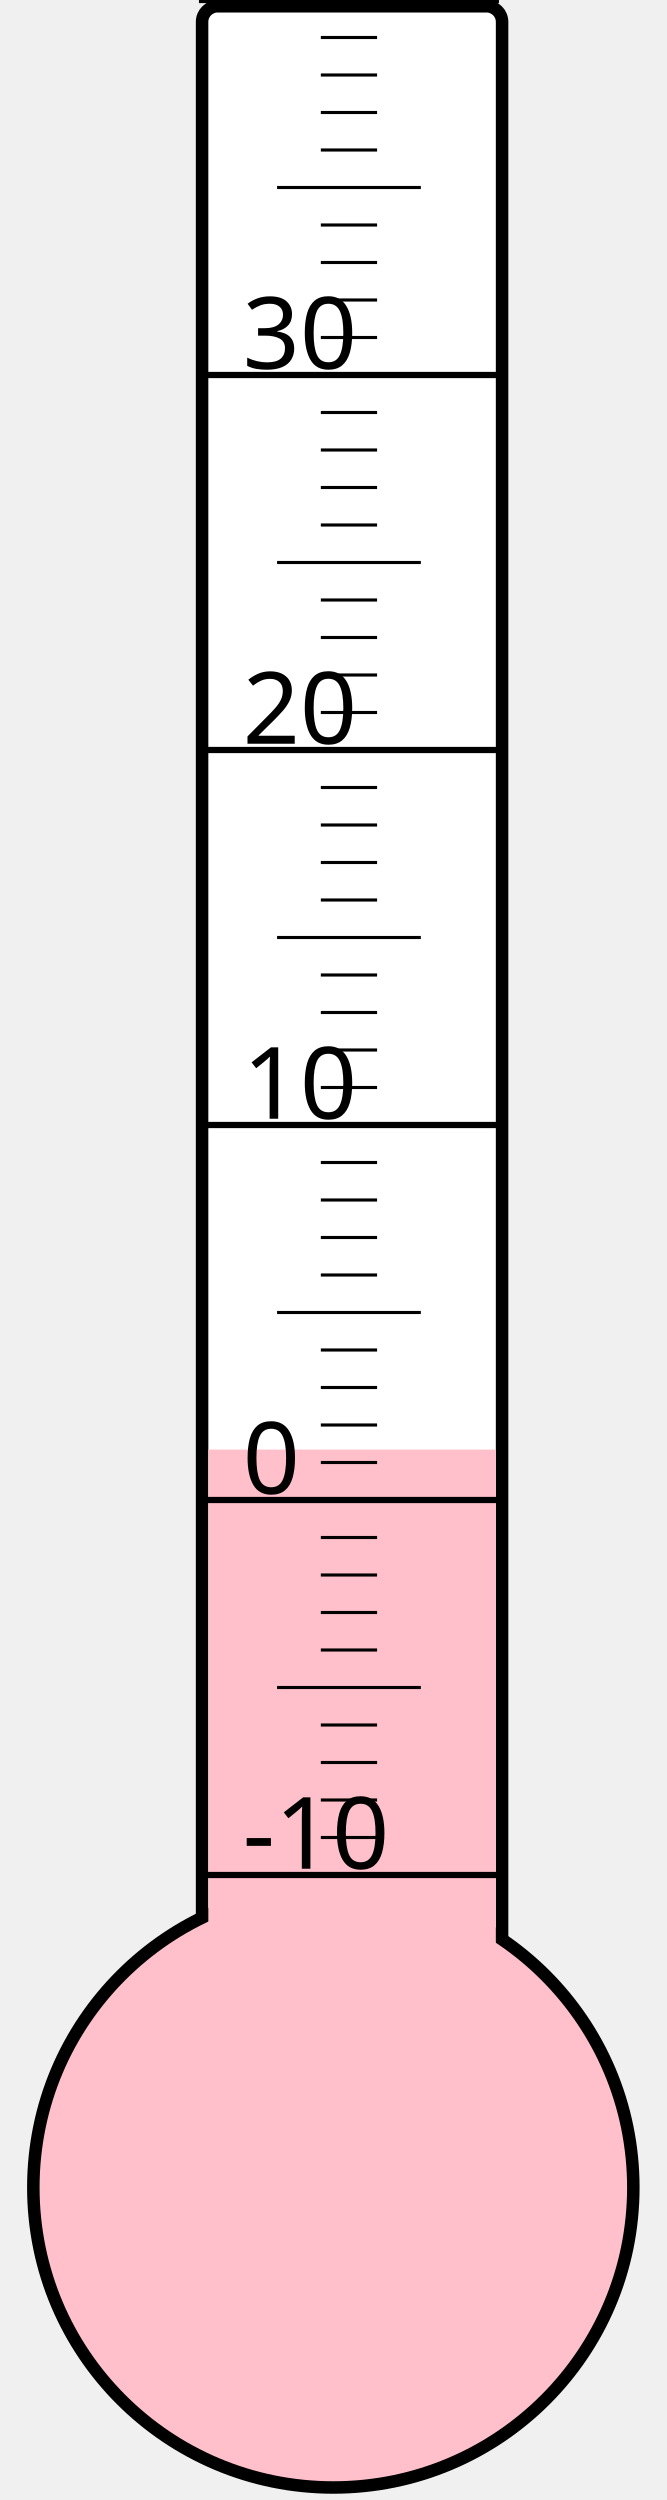
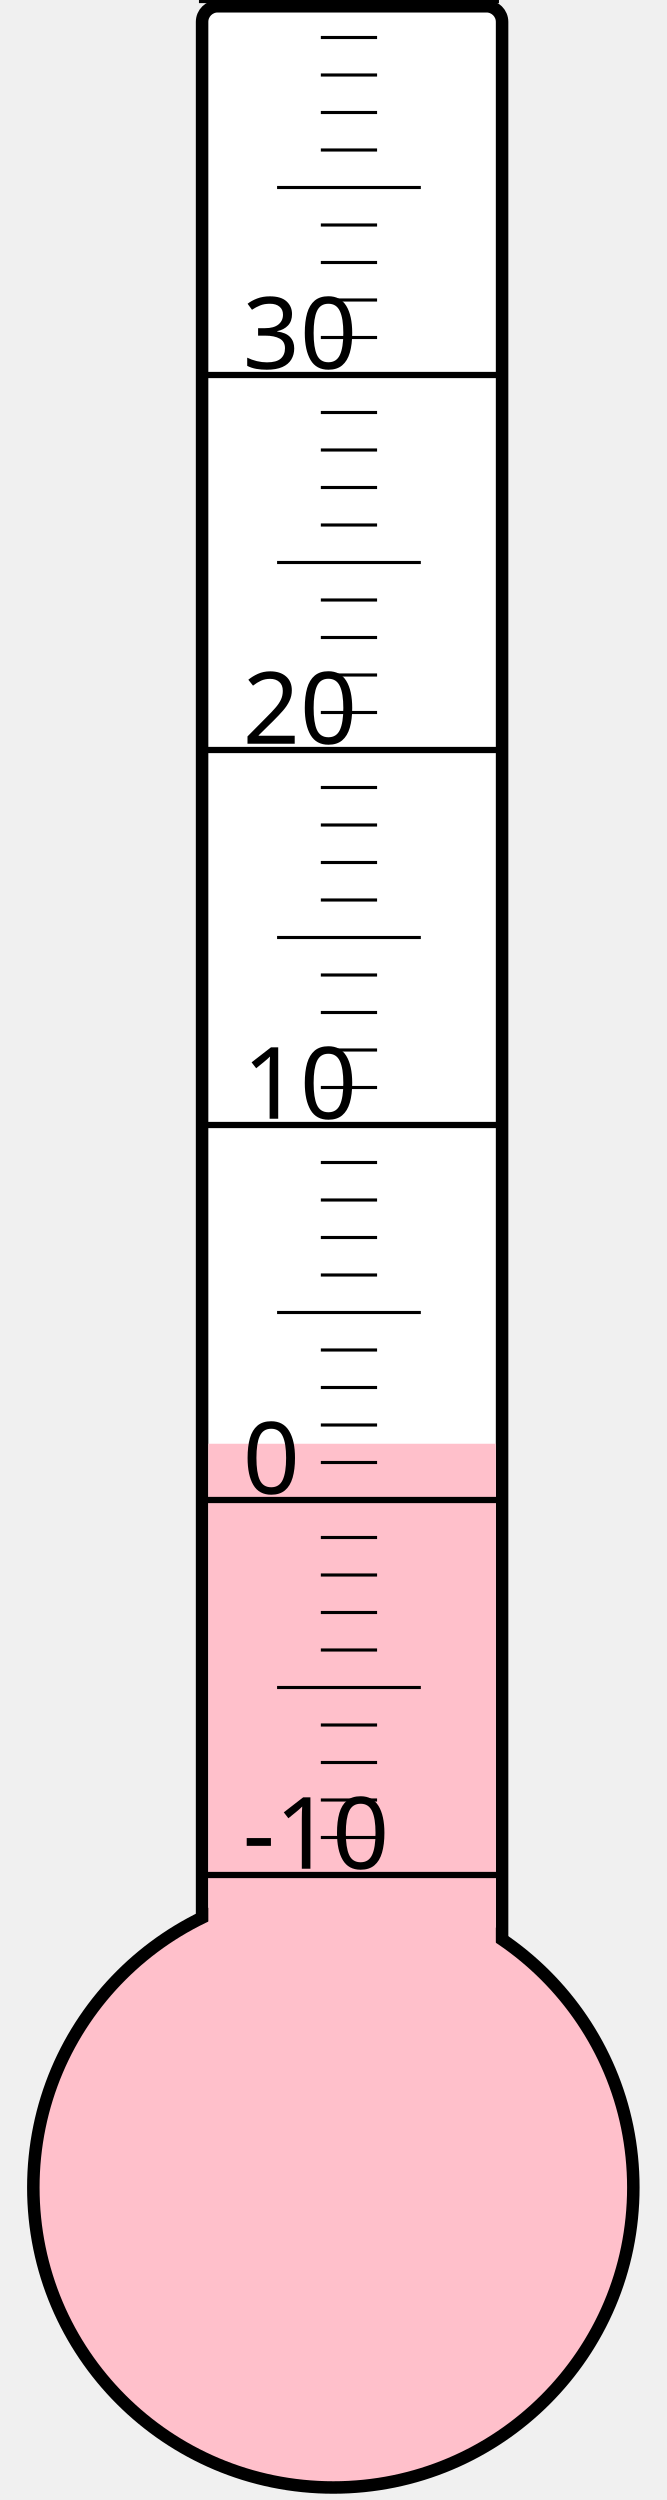
<svg xmlns="http://www.w3.org/2000/svg" width="40px" height="150px" viewBox="0 0 200 800">
  <rect width="200" height="800" x="0" y="0" style="fill: #ffffeb; fill-opacity: 0;" />
  <rect width="96" height="680" x="58" y="2" rx="5" ry="5" style="fill: white; fill-opacity: 1; stroke: black; stroke-width: 4;" />
  <circle cx="100" cy="700" r="96" style="fill: pink; stroke: black; stroke-width: 4;" />
-   <rect width="92" height="236.125" x="60" y="463.875" style="fill: pink; fill-opacity: 1; stroke-width: 0;" />
+   <rect width="92" height="238.0" x="60" y="462.0" style="fill: pink; fill-opacity: 1; stroke-width: 0;" />
  <text x="71" y="598" style="font-family: sans-serif; font-size: 24pt;">-10</text>
  <text x="71" y="478" style="font-family: sans-serif; font-size: 24pt;">0</text>
  <text x="71" y="358" style="font-family: sans-serif; font-size: 24pt;">10</text>
  <text x="71" y="238" style="font-family: sans-serif; font-size: 24pt;">20</text>
  <text x="71" y="118" style="font-family: sans-serif; font-size: 24pt;">30</text>
  <g style="stroke: black;">
    <line x1="57" y1="600" x2="153" y2="600" style="stroke-width: 2;" />
    <line x1="96" y1="588" x2="114" y2="588" style="stroke-width: 1;" />
    <line x1="96" y1="576" x2="114" y2="576" style="stroke-width: 1;" />
    <line x1="96" y1="564" x2="114" y2="564" style="stroke-width: 1;" />
    <line x1="96" y1="552" x2="114" y2="552" style="stroke-width: 1;" />
    <line x1="82" y1="540" x2="128" y2="540" style="stroke-width: 1;" />
    <line x1="96" y1="528" x2="114" y2="528" style="stroke-width: 1;" />
    <line x1="96" y1="516" x2="114" y2="516" style="stroke-width: 1;" />
    <line x1="96" y1="504" x2="114" y2="504" style="stroke-width: 1;" />
    <line x1="96" y1="492" x2="114" y2="492" style="stroke-width: 1;" />
    <line x1="57" y1="480" x2="153" y2="480" style="stroke-width: 2;" />
    <line x1="96" y1="468" x2="114" y2="468" style="stroke-width: 1;" />
    <line x1="96" y1="456" x2="114" y2="456" style="stroke-width: 1;" />
    <line x1="96" y1="444" x2="114" y2="444" style="stroke-width: 1;" />
    <line x1="96" y1="432" x2="114" y2="432" style="stroke-width: 1;" />
    <line x1="82" y1="420" x2="128" y2="420" style="stroke-width: 1;" />
    <line x1="96" y1="408" x2="114" y2="408" style="stroke-width: 1;" />
    <line x1="96" y1="396" x2="114" y2="396" style="stroke-width: 1;" />
    <line x1="96" y1="384" x2="114" y2="384" style="stroke-width: 1;" />
    <line x1="96" y1="372" x2="114" y2="372" style="stroke-width: 1;" />
    <line x1="57" y1="360" x2="153" y2="360" style="stroke-width: 2;" />
    <line x1="96" y1="348" x2="114" y2="348" style="stroke-width: 1;" />
    <line x1="96" y1="336" x2="114" y2="336" style="stroke-width: 1;" />
    <line x1="96" y1="324" x2="114" y2="324" style="stroke-width: 1;" />
    <line x1="96" y1="312" x2="114" y2="312" style="stroke-width: 1;" />
    <line x1="82" y1="300" x2="128" y2="300" style="stroke-width: 1;" />
    <line x1="96" y1="288" x2="114" y2="288" style="stroke-width: 1;" />
    <line x1="96" y1="276" x2="114" y2="276" style="stroke-width: 1;" />
    <line x1="96" y1="264" x2="114" y2="264" style="stroke-width: 1;" />
    <line x1="96" y1="252" x2="114" y2="252" style="stroke-width: 1;" />
    <line x1="57" y1="240" x2="153" y2="240" style="stroke-width: 2;" />
    <line x1="96" y1="228" x2="114" y2="228" style="stroke-width: 1;" />
    <line x1="96" y1="216" x2="114" y2="216" style="stroke-width: 1;" />
    <line x1="96" y1="204" x2="114" y2="204" style="stroke-width: 1;" />
    <line x1="96" y1="192" x2="114" y2="192" style="stroke-width: 1;" />
    <line x1="82" y1="180" x2="128" y2="180" style="stroke-width: 1;" />
    <line x1="96" y1="168" x2="114" y2="168" style="stroke-width: 1;" />
    <line x1="96" y1="156" x2="114" y2="156" style="stroke-width: 1;" />
    <line x1="96" y1="144" x2="114" y2="144" style="stroke-width: 1;" />
    <line x1="96" y1="132" x2="114" y2="132" style="stroke-width: 1;" />
    <line x1="57" y1="120" x2="153" y2="120" style="stroke-width: 2;" />
    <line x1="96" y1="108" x2="114" y2="108" style="stroke-width: 1;" />
    <line x1="96" y1="96" x2="114" y2="96" style="stroke-width: 1;" />
    <line x1="96" y1="84" x2="114" y2="84" style="stroke-width: 1;" />
    <line x1="96" y1="72" x2="114" y2="72" style="stroke-width: 1;" />
    <line x1="82" y1="60" x2="128" y2="60" style="stroke-width: 1;" />
    <line x1="96" y1="48" x2="114" y2="48" style="stroke-width: 1;" />
    <line x1="96" y1="36" x2="114" y2="36" style="stroke-width: 1;" />
    <line x1="96" y1="24" x2="114" y2="24" style="stroke-width: 1;" />
    <line x1="96" y1="12" x2="114" y2="12" style="stroke-width: 1;" />
    <line x1="57" y1="0" x2="153" y2="0" style="stroke-width: 2;" />
  </g>
</svg>
